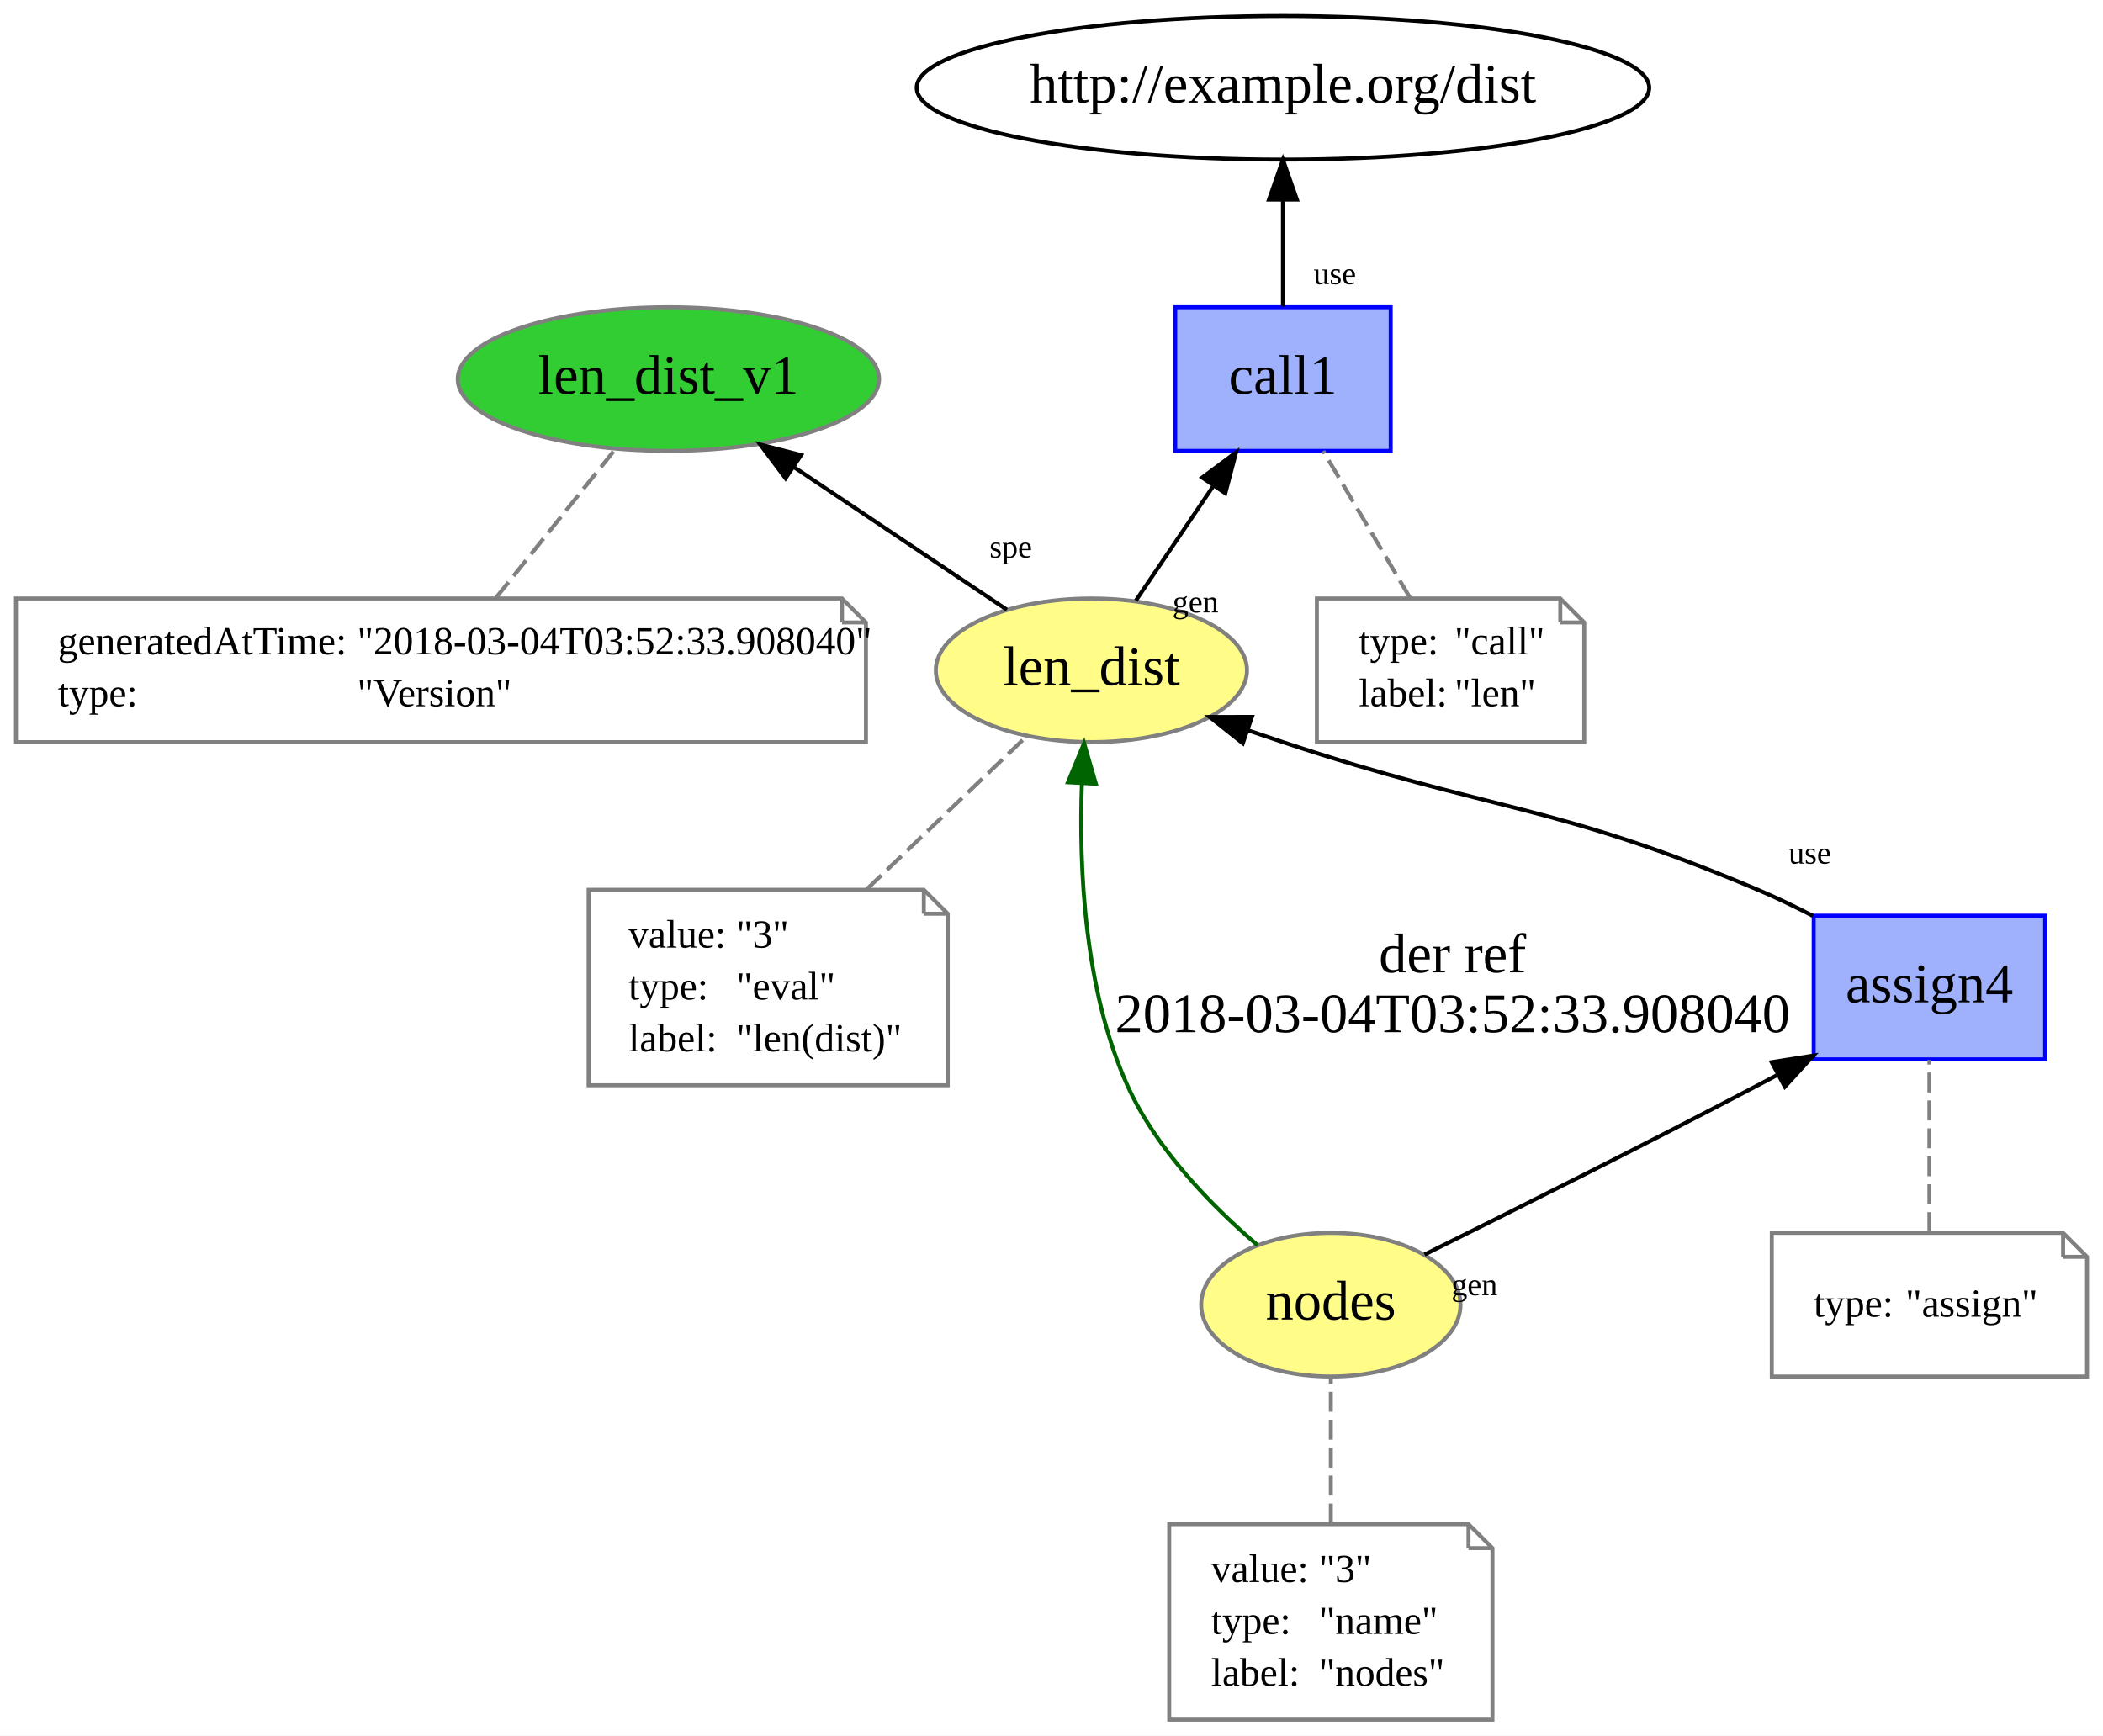
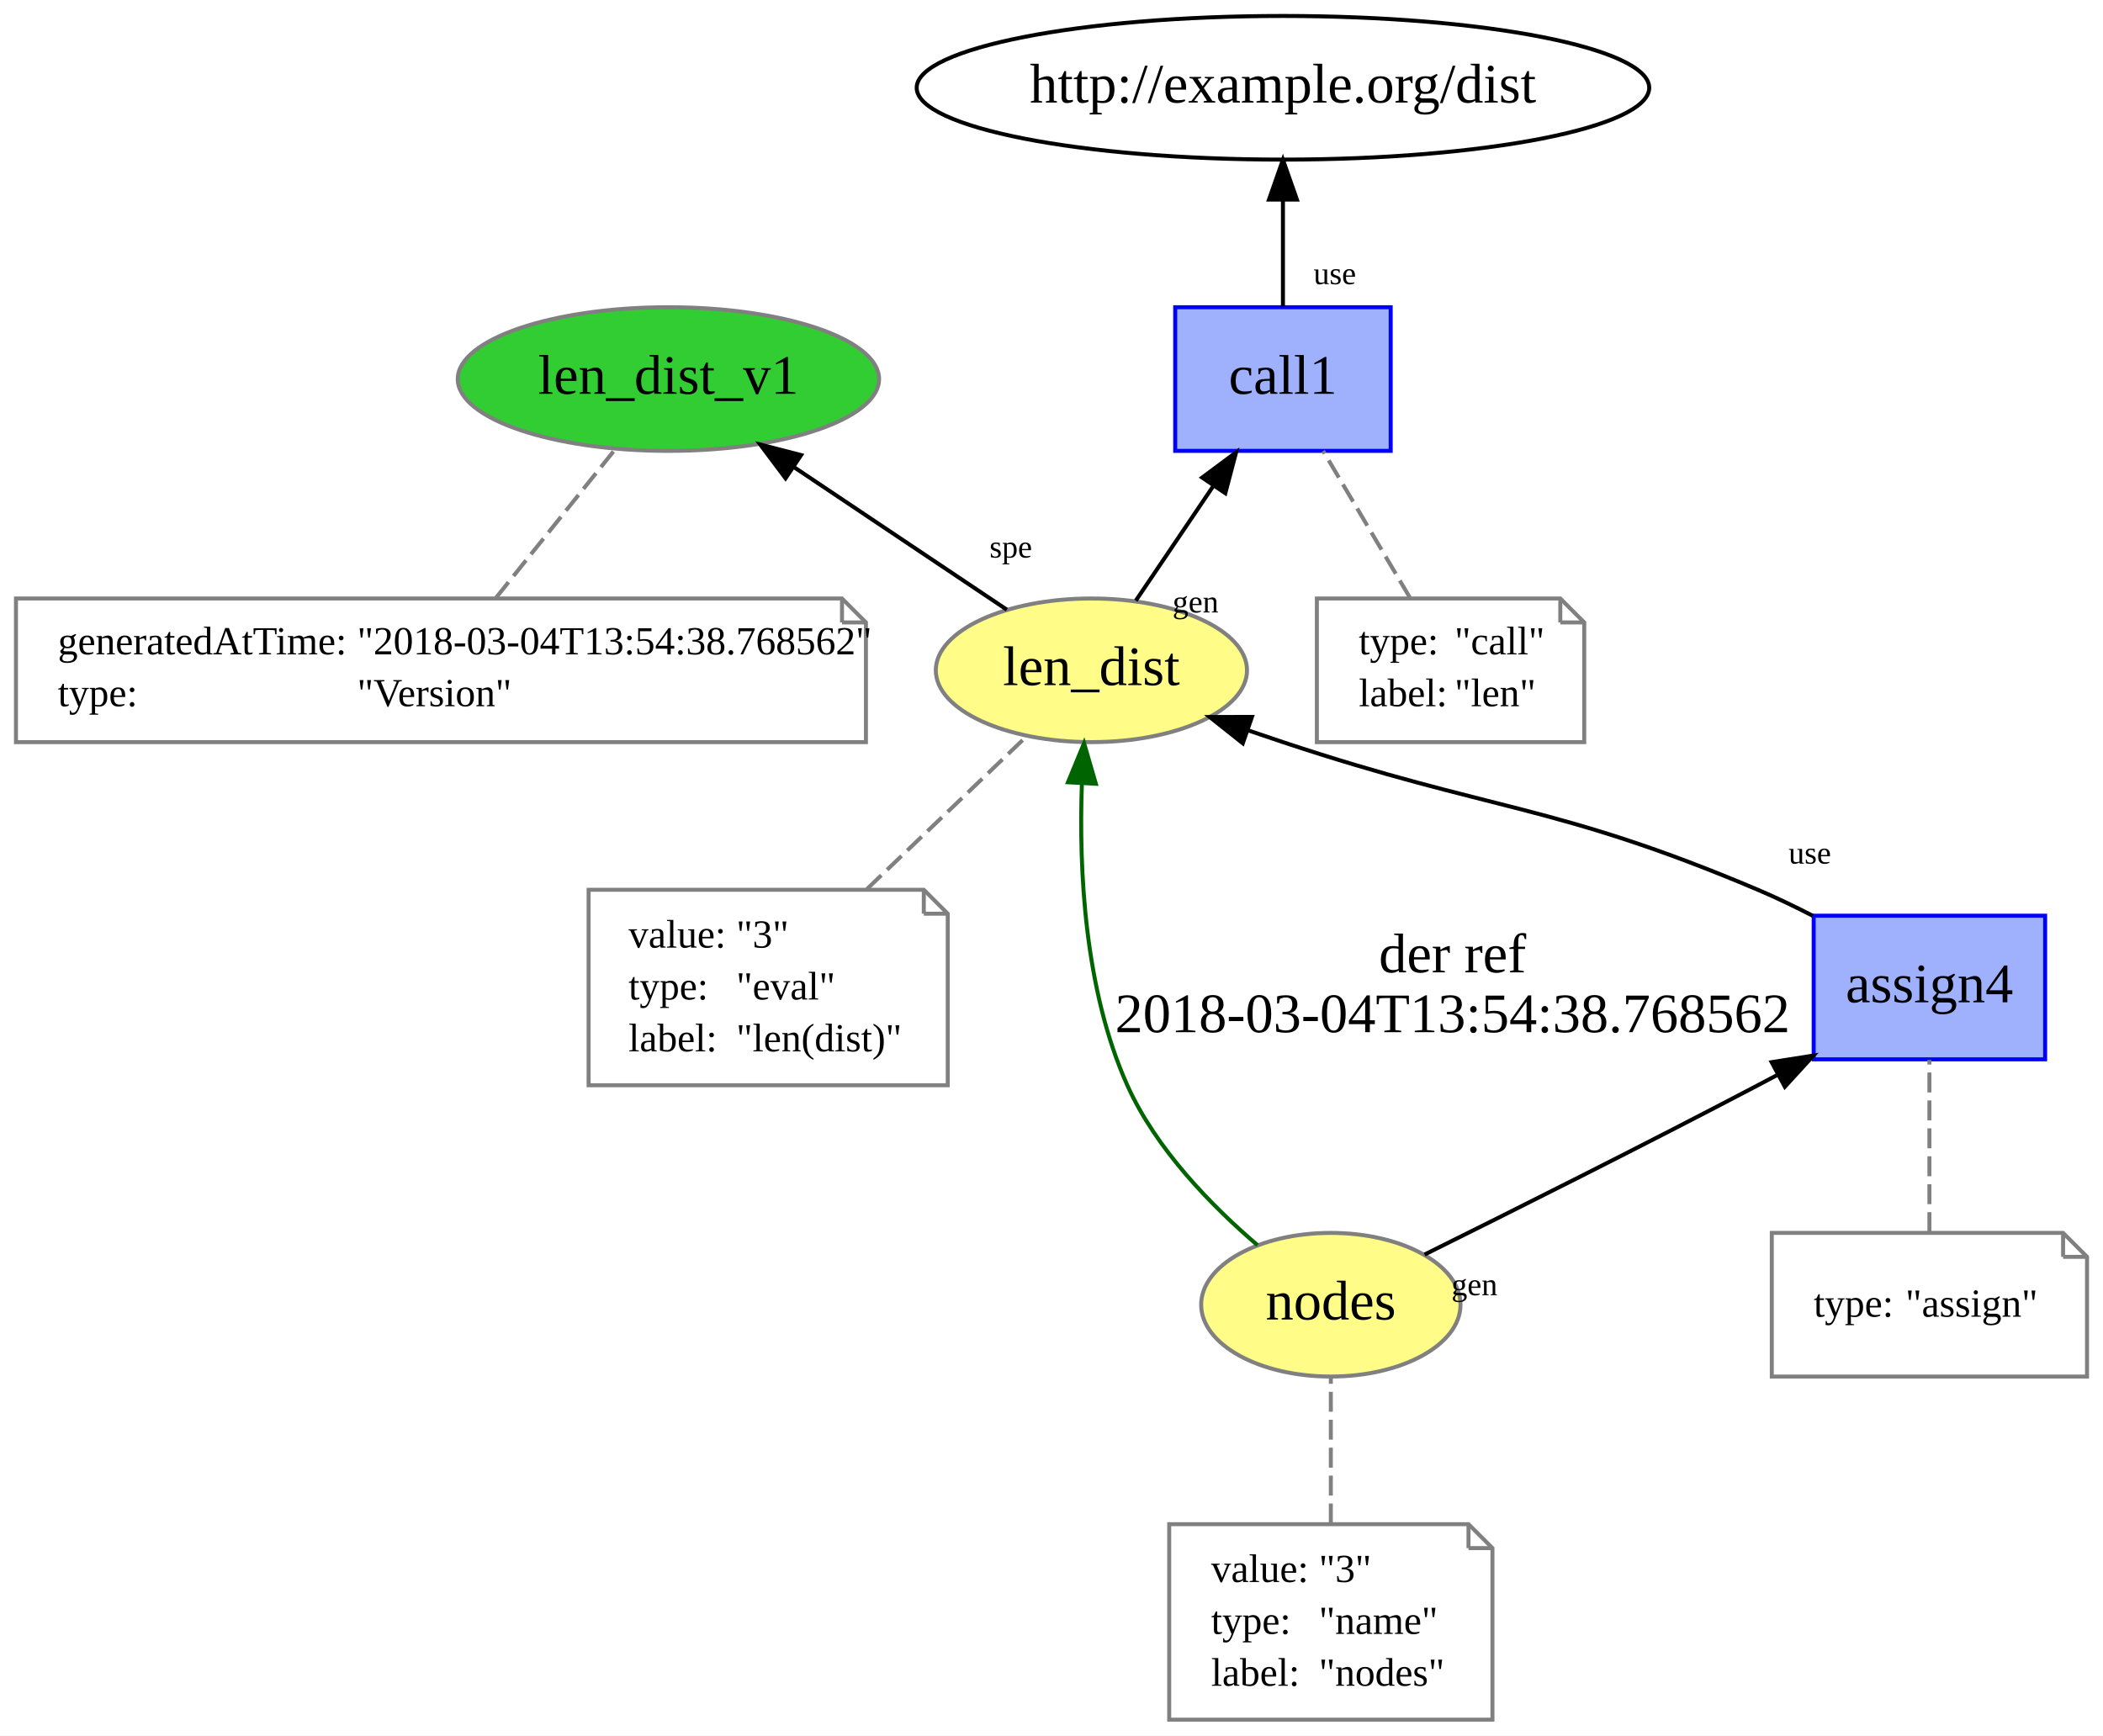
<svg xmlns="http://www.w3.org/2000/svg" xmlns:xlink="http://www.w3.org/1999/xlink" width="527pt" height="435pt" viewBox="0.00 0.00 527.00 435.00">
  <g id="graph0" class="graph" transform="scale(1 1) rotate(0) translate(4 431)">
    <polygon fill="white" stroke="none" points="-4,4 -4,-431 523,-431 523,4 -4,4" />
    <g id="node1" class="node">
      <g id="a_node1">
        <a xlink:href="http://example.org/len_dist" xlink:title="len_dist">
          <ellipse fill="#fffc87" stroke="#808080" cx="269.5" cy="-263" rx="38.993" ry="18" />
          <text text-anchor="middle" x="269.5" y="-259.3" font-family="Times New Roman,serif" font-size="14.00">len_dist</text>
        </a>
      </g>
    </g>
    <g id="node3" class="node">
      <g id="a_node3">
        <a xlink:href="http://example.org/len_dist_v1" xlink:title="len_dist_v1">
          <ellipse fill="#32cd32" stroke="#808080" cx="163.5" cy="-336" rx="52.791" ry="18" />
          <text text-anchor="middle" x="163.5" y="-332.3" font-family="Times New Roman,serif" font-size="14.00">len_dist_v1</text>
        </a>
      </g>
    </g>
    <g id="edge3" class="edge">
      <path fill="none" stroke="black" d="M248.304,-278.197C233.075,-288.398 212.287,-302.322 195.105,-313.831" />
      <polygon fill="black" stroke="black" points="192.857,-311.124 186.496,-319.597 196.753,-316.94 192.857,-311.124" />
      <text text-anchor="middle" x="249.302" y="-291.264" font-family="Times New Roman,serif" font-size="8.00">spe</text>
    </g>
    <g id="node5" class="node">
      <g id="a_node5">
        <a xlink:href="http://example.org/call1" xlink:title="call1">
          <polygon fill="#9fb1fc" stroke="#0000ff" points="344.5,-354 290.5,-354 290.5,-318 344.5,-318 344.5,-354" />
          <text text-anchor="middle" x="317.5" y="-332.3" font-family="Times New Roman,serif" font-size="14.00">call1</text>
        </a>
      </g>
    </g>
    <g id="edge6" class="edge">
      <path fill="none" stroke="black" d="M280.633,-280.467C286.4,-288.998 293.575,-299.611 300.058,-309.201" />
      <polygon fill="black" stroke="black" points="297.258,-311.307 305.758,-317.631 303.057,-307.387 297.258,-311.307" />
      <text text-anchor="middle" x="295.595" y="-277.505" font-family="Times New Roman,serif" font-size="8.00">gen</text>
    </g>
    <g id="node2" class="node">
      <polygon fill="none" stroke="gray" points="227.5,-208 143.5,-208 143.5,-159 233.5,-159 233.5,-202 227.5,-208" />
      <polyline fill="none" stroke="gray" points="227.5,-208 227.5,-202 " />
      <polyline fill="none" stroke="gray" points="233.5,-202 227.5,-202 " />
      <text text-anchor="start" x="153.5" y="-193.5" font-family="Times New Roman,serif" font-size="10.00">value:</text>
      <text text-anchor="start" x="180.5" y="-193.5" font-family="Times New Roman,serif" font-size="10.00">"3"</text>
      <text text-anchor="start" x="153.5" y="-180.5" font-family="Times New Roman,serif" font-size="10.00">type:</text>
      <text text-anchor="start" x="180.5" y="-180.5" font-family="Times New Roman,serif" font-size="10.00">"eval"</text>
      <text text-anchor="start" x="153.5" y="-167.5" font-family="Times New Roman,serif" font-size="10.00">label:</text>
      <text text-anchor="start" x="180.5" y="-167.5" font-family="Times New Roman,serif" font-size="10.00">"len(dist)"</text>
    </g>
    <g id="edge1" class="edge">
      <path fill="none" stroke="gray" stroke-dasharray="5,2" d="M213.243,-208.174C226.27,-220.638 241.873,-235.567 253.34,-246.538" />
    </g>
    <g id="node4" class="node">
      <polygon fill="none" stroke="gray" points="207,-281 0,-281 0,-245 213,-245 213,-275 207,-281" />
      <polyline fill="none" stroke="gray" points="207,-281 207,-275 " />
      <polyline fill="none" stroke="gray" points="213,-275 207,-275 " />
      <text text-anchor="start" x="10.5" y="-267" font-family="Times New Roman,serif" font-size="10.00">generatedAtTime:</text>
-       <text text-anchor="start" x="85.5" y="-267" font-family="Times New Roman,serif" font-size="10.00">"2018-03-04T03:52:33.908040"</text>
+       <text text-anchor="start" x="85.5" y="-267" font-family="Times New Roman,serif" font-size="10.00">"2018-03-04T13:54:38.768562"</text>
      <text text-anchor="start" x="10.5" y="-254" font-family="Times New Roman,serif" font-size="10.00">type:</text>
      <text text-anchor="start" x="85.5" y="-254" font-family="Times New Roman,serif" font-size="10.00">"Version"</text>
    </g>
    <g id="edge2" class="edge">
      <path fill="none" stroke="gray" stroke-dasharray="5,2" d="M120.298,-281.187C129.392,-292.514 141.235,-307.267 150.221,-318.46" />
    </g>
    <g id="node7" class="node">
      <ellipse fill="none" stroke="black" cx="317.5" cy="-409" rx="91.784" ry="18" />
      <text text-anchor="middle" x="317.5" y="-405.3" font-family="Times New Roman,serif" font-size="14.00">http://example.org/dist</text>
    </g>
    <g id="edge5" class="edge">
      <path fill="none" stroke="black" d="M317.5,-354.187C317.5,-362.211 317.5,-371.953 317.5,-380.931" />
      <polygon fill="black" stroke="black" points="314,-380.971 317.5,-390.971 321,-380.971 314,-380.971" />
      <text text-anchor="middle" x="330.49" y="-359.787" font-family="Times New Roman,serif" font-size="8.00">use</text>
    </g>
    <g id="node6" class="node">
      <polygon fill="none" stroke="gray" points="387,-281 326,-281 326,-245 393,-245 393,-275 387,-281" />
      <polyline fill="none" stroke="gray" points="387,-281 387,-275 " />
      <polyline fill="none" stroke="gray" points="393,-275 387,-275 " />
      <text text-anchor="start" x="336.5" y="-267" font-family="Times New Roman,serif" font-size="10.00">type:</text>
      <text text-anchor="start" x="360.5" y="-267" font-family="Times New Roman,serif" font-size="10.00">"call"</text>
      <text text-anchor="start" x="336.5" y="-254" font-family="Times New Roman,serif" font-size="10.00">label:</text>
      <text text-anchor="start" x="360.5" y="-254" font-family="Times New Roman,serif" font-size="10.00">"len"</text>
    </g>
    <g id="edge4" class="edge">
      <path fill="none" stroke="gray" stroke-dasharray="5,2" d="M349.333,-281.187C342.73,-292.35 334.158,-306.84 327.573,-317.971" />
    </g>
    <g id="node8" class="node">
      <g id="a_node8">
        <a xlink:href="http://example.org/nodes" xlink:title="nodes">
          <ellipse fill="#fffc87" stroke="#808080" cx="329.5" cy="-104" rx="32.494" ry="18" />
          <text text-anchor="middle" x="329.5" y="-100.3" font-family="Times New Roman,serif" font-size="14.00">nodes</text>
        </a>
      </g>
    </g>
    <g id="edge10" class="edge">
      <path fill="none" stroke="darkgreen" d="M311.122,-118.926C299.628,-128.761 285.683,-143.001 278.5,-159 267.745,-182.955 266.343,-213.165 267.116,-234.66" />
      <polygon fill="darkgreen" stroke="darkgreen" points="263.626,-234.939 267.66,-244.736 270.616,-234.562 263.626,-234.939" />
      <text text-anchor="middle" x="360" y="-187.3" font-family="Times New Roman,serif" font-size="14.00">der ref</text>
-       <text text-anchor="middle" x="360" y="-172.3" font-family="Times New Roman,serif" font-size="14.00">2018-03-04T03:52:33.908040</text>
+       <text text-anchor="middle" x="360" y="-172.3" font-family="Times New Roman,serif" font-size="14.00">2018-03-04T13:54:38.768562</text>
    </g>
    <g id="node10" class="node">
      <g id="a_node10">
        <a xlink:href="http://example.org/assign4" xlink:title="assign4">
          <polygon fill="#9fb1fc" stroke="#0000ff" points="508.5,-201.5 450.5,-201.5 450.5,-165.5 508.5,-165.5 508.5,-201.5" />
          <text text-anchor="middle" x="479.5" y="-179.8" font-family="Times New Roman,serif" font-size="14.00">assign4</text>
        </a>
      </g>
    </g>
    <g id="edge11" class="edge">
      <path fill="none" stroke="black" d="M352.991,-116.579C374.746,-127.367 407.949,-143.999 436.5,-159 438.053,-159.816 439.635,-160.653 441.232,-161.503" />
      <polygon fill="black" stroke="black" points="439.96,-164.793 450.425,-166.443 443.273,-158.626 439.96,-164.793" />
      <text text-anchor="middle" x="365.487" y="-106.381" font-family="Times New Roman,serif" font-size="8.00">gen</text>
    </g>
    <g id="node9" class="node">
      <polygon fill="none" stroke="gray" points="364,-49 289,-49 289,-0 370,-0 370,-43 364,-49" />
      <polyline fill="none" stroke="gray" points="364,-49 364,-43 " />
      <polyline fill="none" stroke="gray" points="370,-43 364,-43 " />
      <text text-anchor="start" x="299.5" y="-34.5" font-family="Times New Roman,serif" font-size="10.00">value:</text>
      <text text-anchor="start" x="326.5" y="-34.5" font-family="Times New Roman,serif" font-size="10.00">"3"</text>
      <text text-anchor="start" x="299.5" y="-21.5" font-family="Times New Roman,serif" font-size="10.00">type:</text>
      <text text-anchor="start" x="326.5" y="-21.5" font-family="Times New Roman,serif" font-size="10.00">"name"</text>
      <text text-anchor="start" x="299.5" y="-8.5" font-family="Times New Roman,serif" font-size="10.00">label:</text>
      <text text-anchor="start" x="326.5" y="-8.5" font-family="Times New Roman,serif" font-size="10.00">"nodes"</text>
    </g>
    <g id="edge7" class="edge">
      <path fill="none" stroke="gray" stroke-dasharray="5,2" d="M329.5,-49.174C329.5,-60.925 329.5,-74.869 329.5,-85.62" />
    </g>
    <g id="edge9" class="edge">
      <path fill="none" stroke="black" d="M450.275,-201.473C445.735,-203.816 441.043,-206.075 436.5,-208 385.503,-229.61 370.059,-227.529 317.5,-245 314.615,-245.959 311.639,-246.967 308.648,-247.994" />
      <polygon fill="black" stroke="black" points="307.436,-244.71 299.14,-251.3 309.735,-251.322 307.436,-244.71" />
      <text text-anchor="middle" x="449.524" y="-214.554" font-family="Times New Roman,serif" font-size="8.00">use</text>
    </g>
    <g id="node11" class="node">
      <polygon fill="none" stroke="gray" points="513,-122 440,-122 440,-86 519,-86 519,-116 513,-122" />
      <polyline fill="none" stroke="gray" points="513,-122 513,-116 " />
      <polyline fill="none" stroke="gray" points="519,-116 513,-116 " />
      <text text-anchor="start" x="450.5" y="-101" font-family="Times New Roman,serif" font-size="10.00">type:</text>
      <text text-anchor="start" x="473.5" y="-101" font-family="Times New Roman,serif" font-size="10.00">"assign"</text>
    </g>
    <g id="edge8" class="edge">
      <path fill="none" stroke="gray" stroke-dasharray="5,2" d="M479.5,-122.2C479.5,-135.043 479.5,-152.517 479.5,-165.348" />
    </g>
  </g>
</svg>
